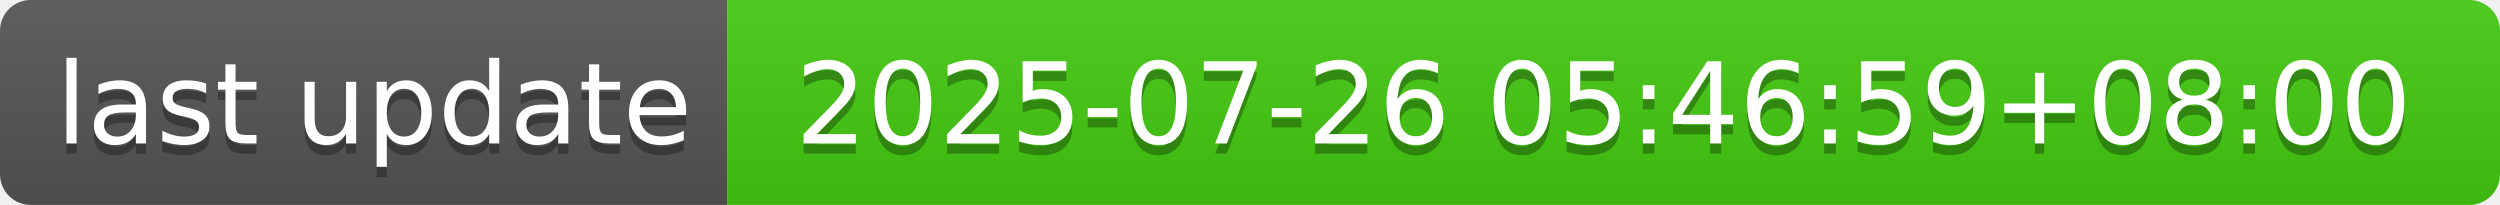
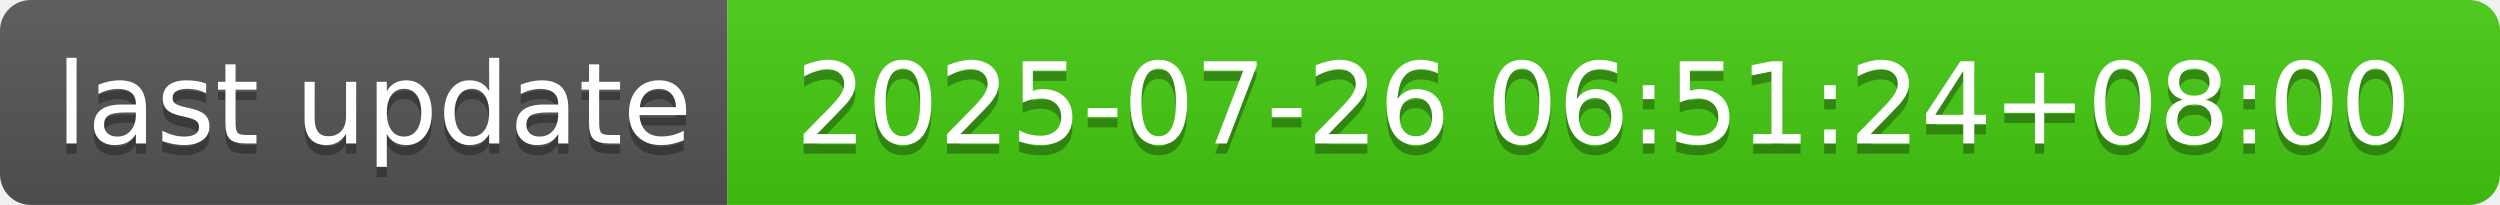
- <svg xmlns="http://www.w3.org/2000/svg" width="244" height="20" role="img" aria-label="last update: 2025-07-26 05:46:59+08:00">
+ <svg xmlns="http://www.w3.org/2000/svg" width="244" height="20" role="img" aria-label="last update: 2025-07-26 06:51:24+08:00">
  <linearGradient id="s" x2="0" y2="100%">
    <stop offset="0" stop-color="#bbb" stop-opacity=".1" />
    <stop offset="1" stop-opacity=".1" />
  </linearGradient>
  <clipPath id="r">
    <rect width="244" height="20" rx="3" fill="#fff" />
  </clipPath>
  <g clip-path="url(#r)">
    <rect width="71" height="20" fill="#555" />
    <rect x="71" width="173" height="20" fill="#4c1" />
    <rect width="244" height="20" fill="url(#s)" />
  </g>
  <g fill="#fff" text-anchor="middle" font-family="Verdana,Geneva,DejaVu Sans,sans-serif" text-rendering="geometricPrecision" font-size="110">
    <text aria-hidden="true" x="365" y="150" fill="#010101" fill-opacity=".3" transform="scale(.1)" textLength="610">last update</text>
    <text x="365" y="140" transform="scale(.1)" fill="#fff" textLength="610">last update</text>
-     <text aria-hidden="true" x="1565" y="150" fill="#010101" fill-opacity=".3" transform="scale(.1)" textLength="1630">2025-07-26 05:46:59+08:00</text>
-     <text x="1565" y="140" transform="scale(.1)" fill="#fff" textLength="1630">2025-07-26 05:46:59+08:00</text>
+     <text aria-hidden="true" x="1565" y="150" fill="#010101" fill-opacity=".3" transform="scale(.1)" textLength="1630">2025-07-26 06:51:24+08:00</text>
+     <text x="1565" y="140" transform="scale(.1)" fill="#fff" textLength="1630">2025-07-26 06:51:24+08:00</text>
  </g>
</svg>
